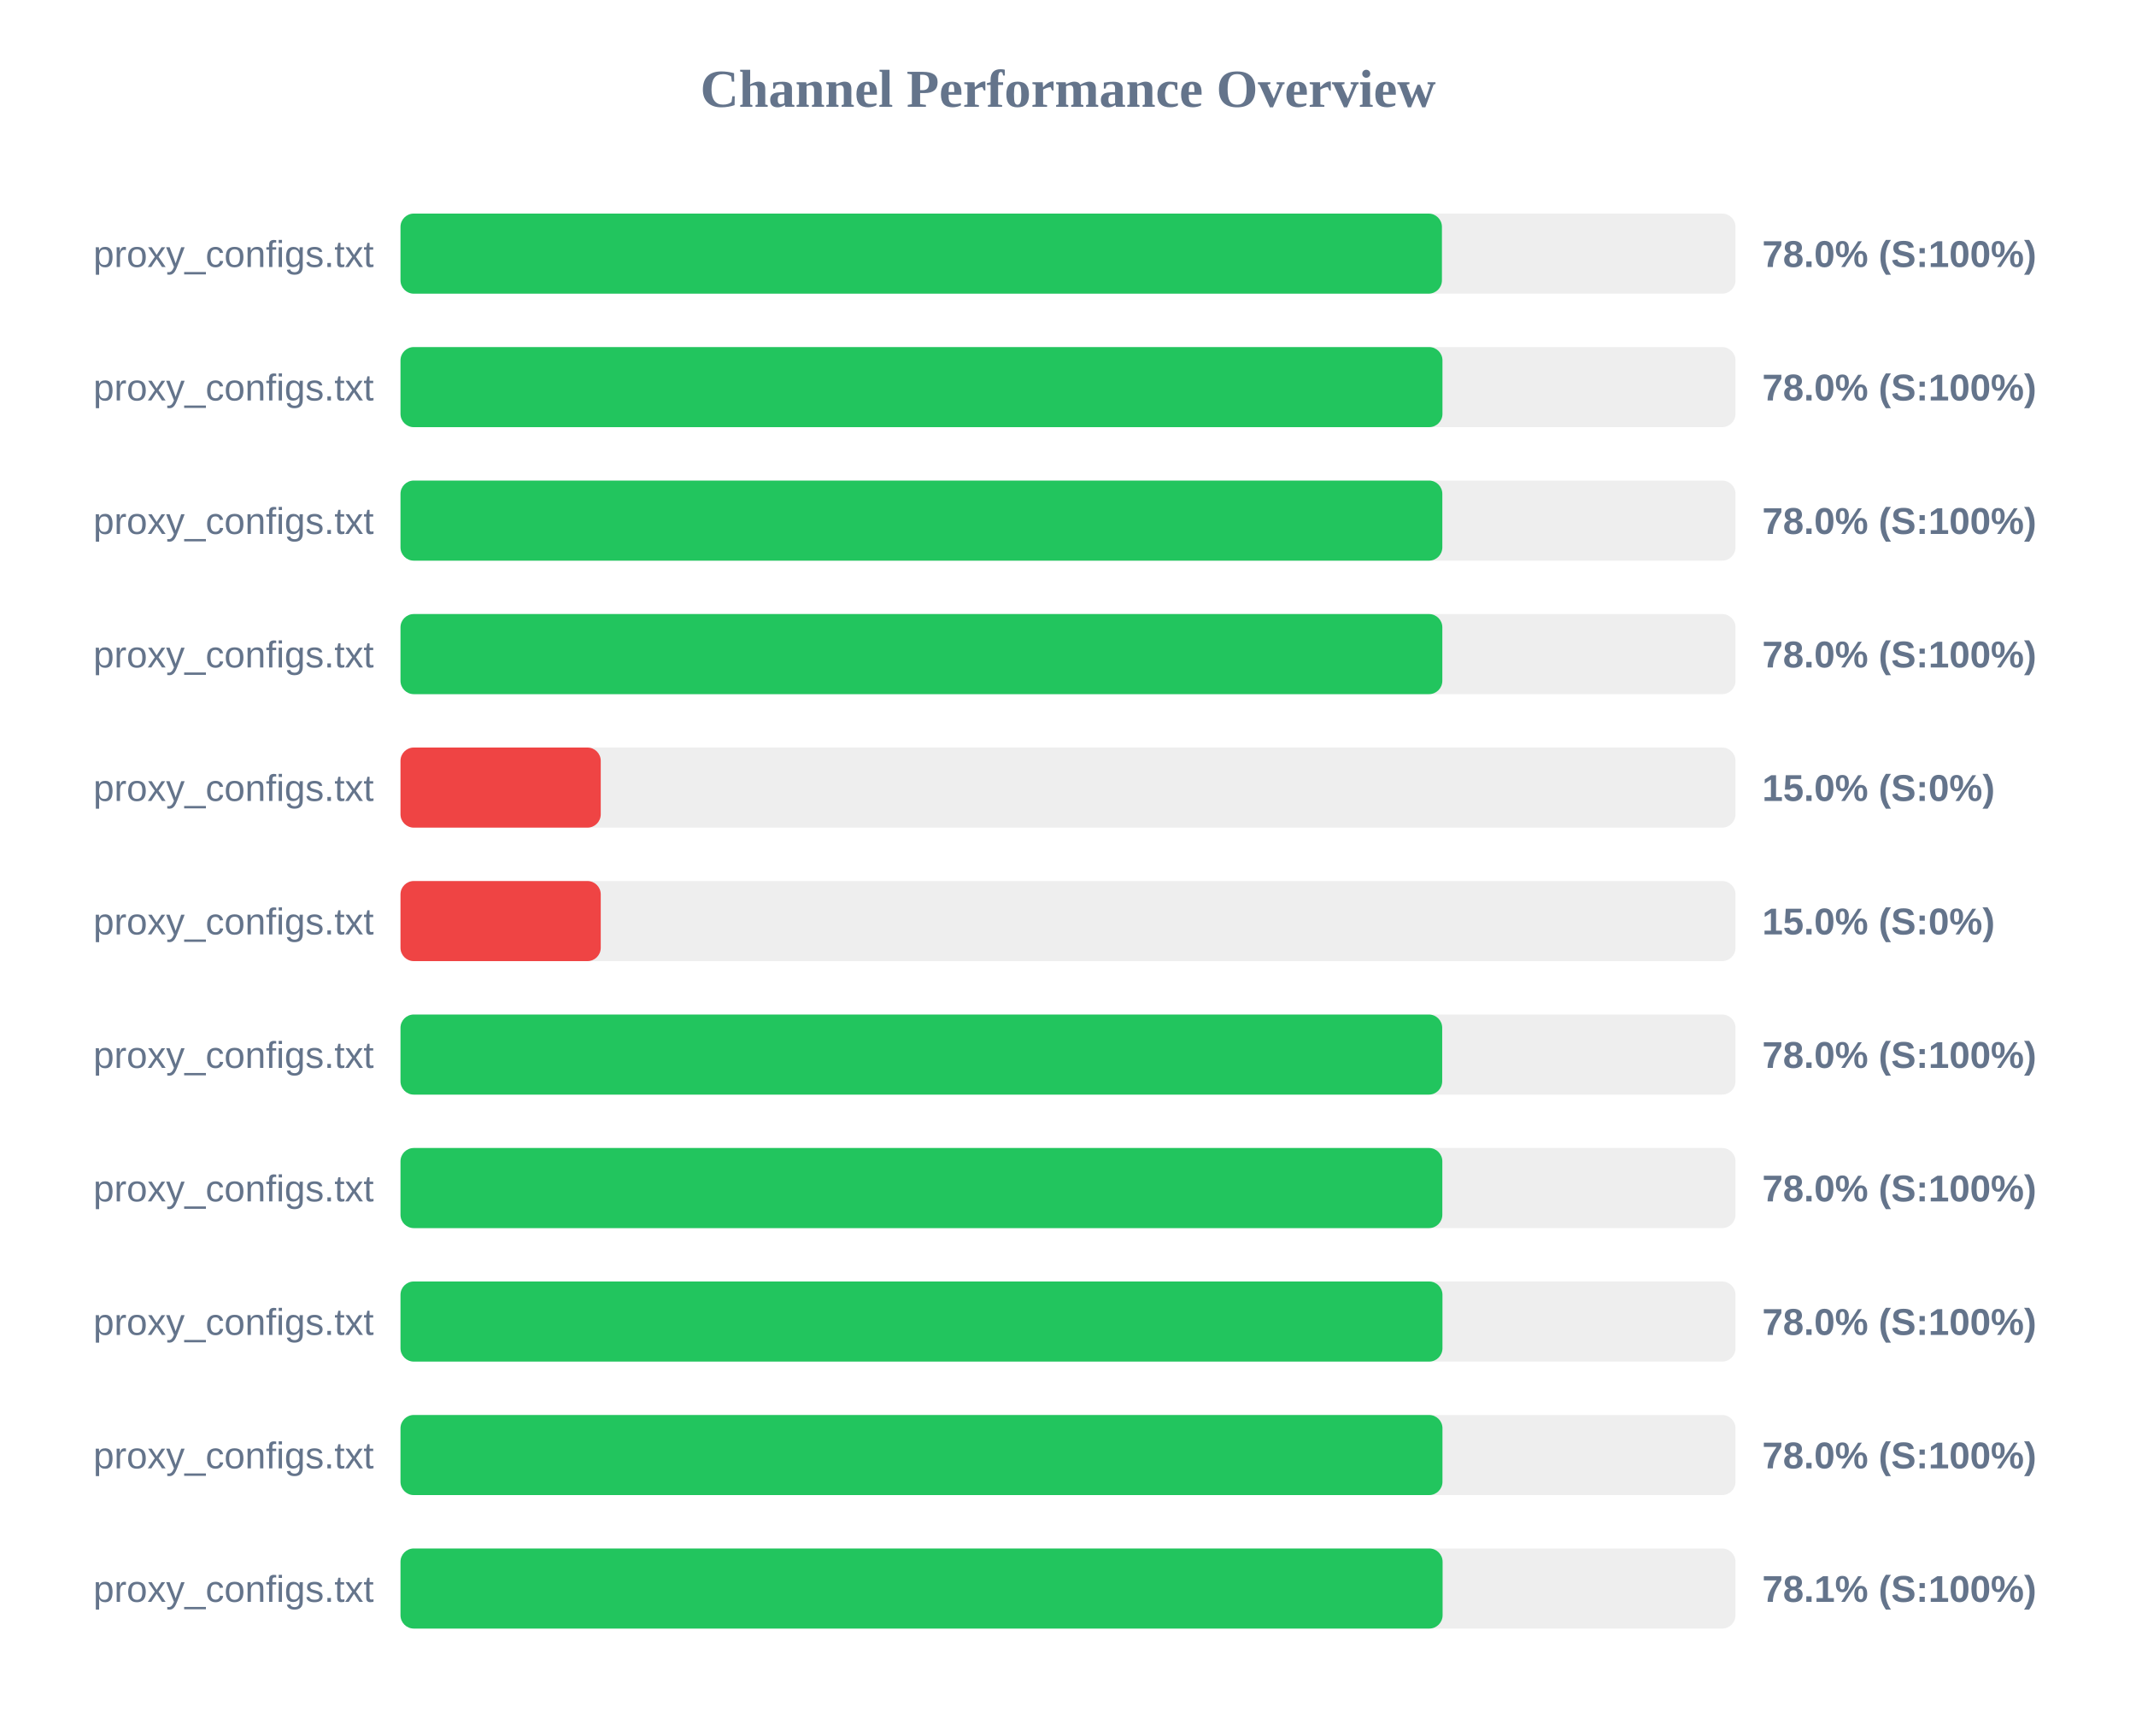
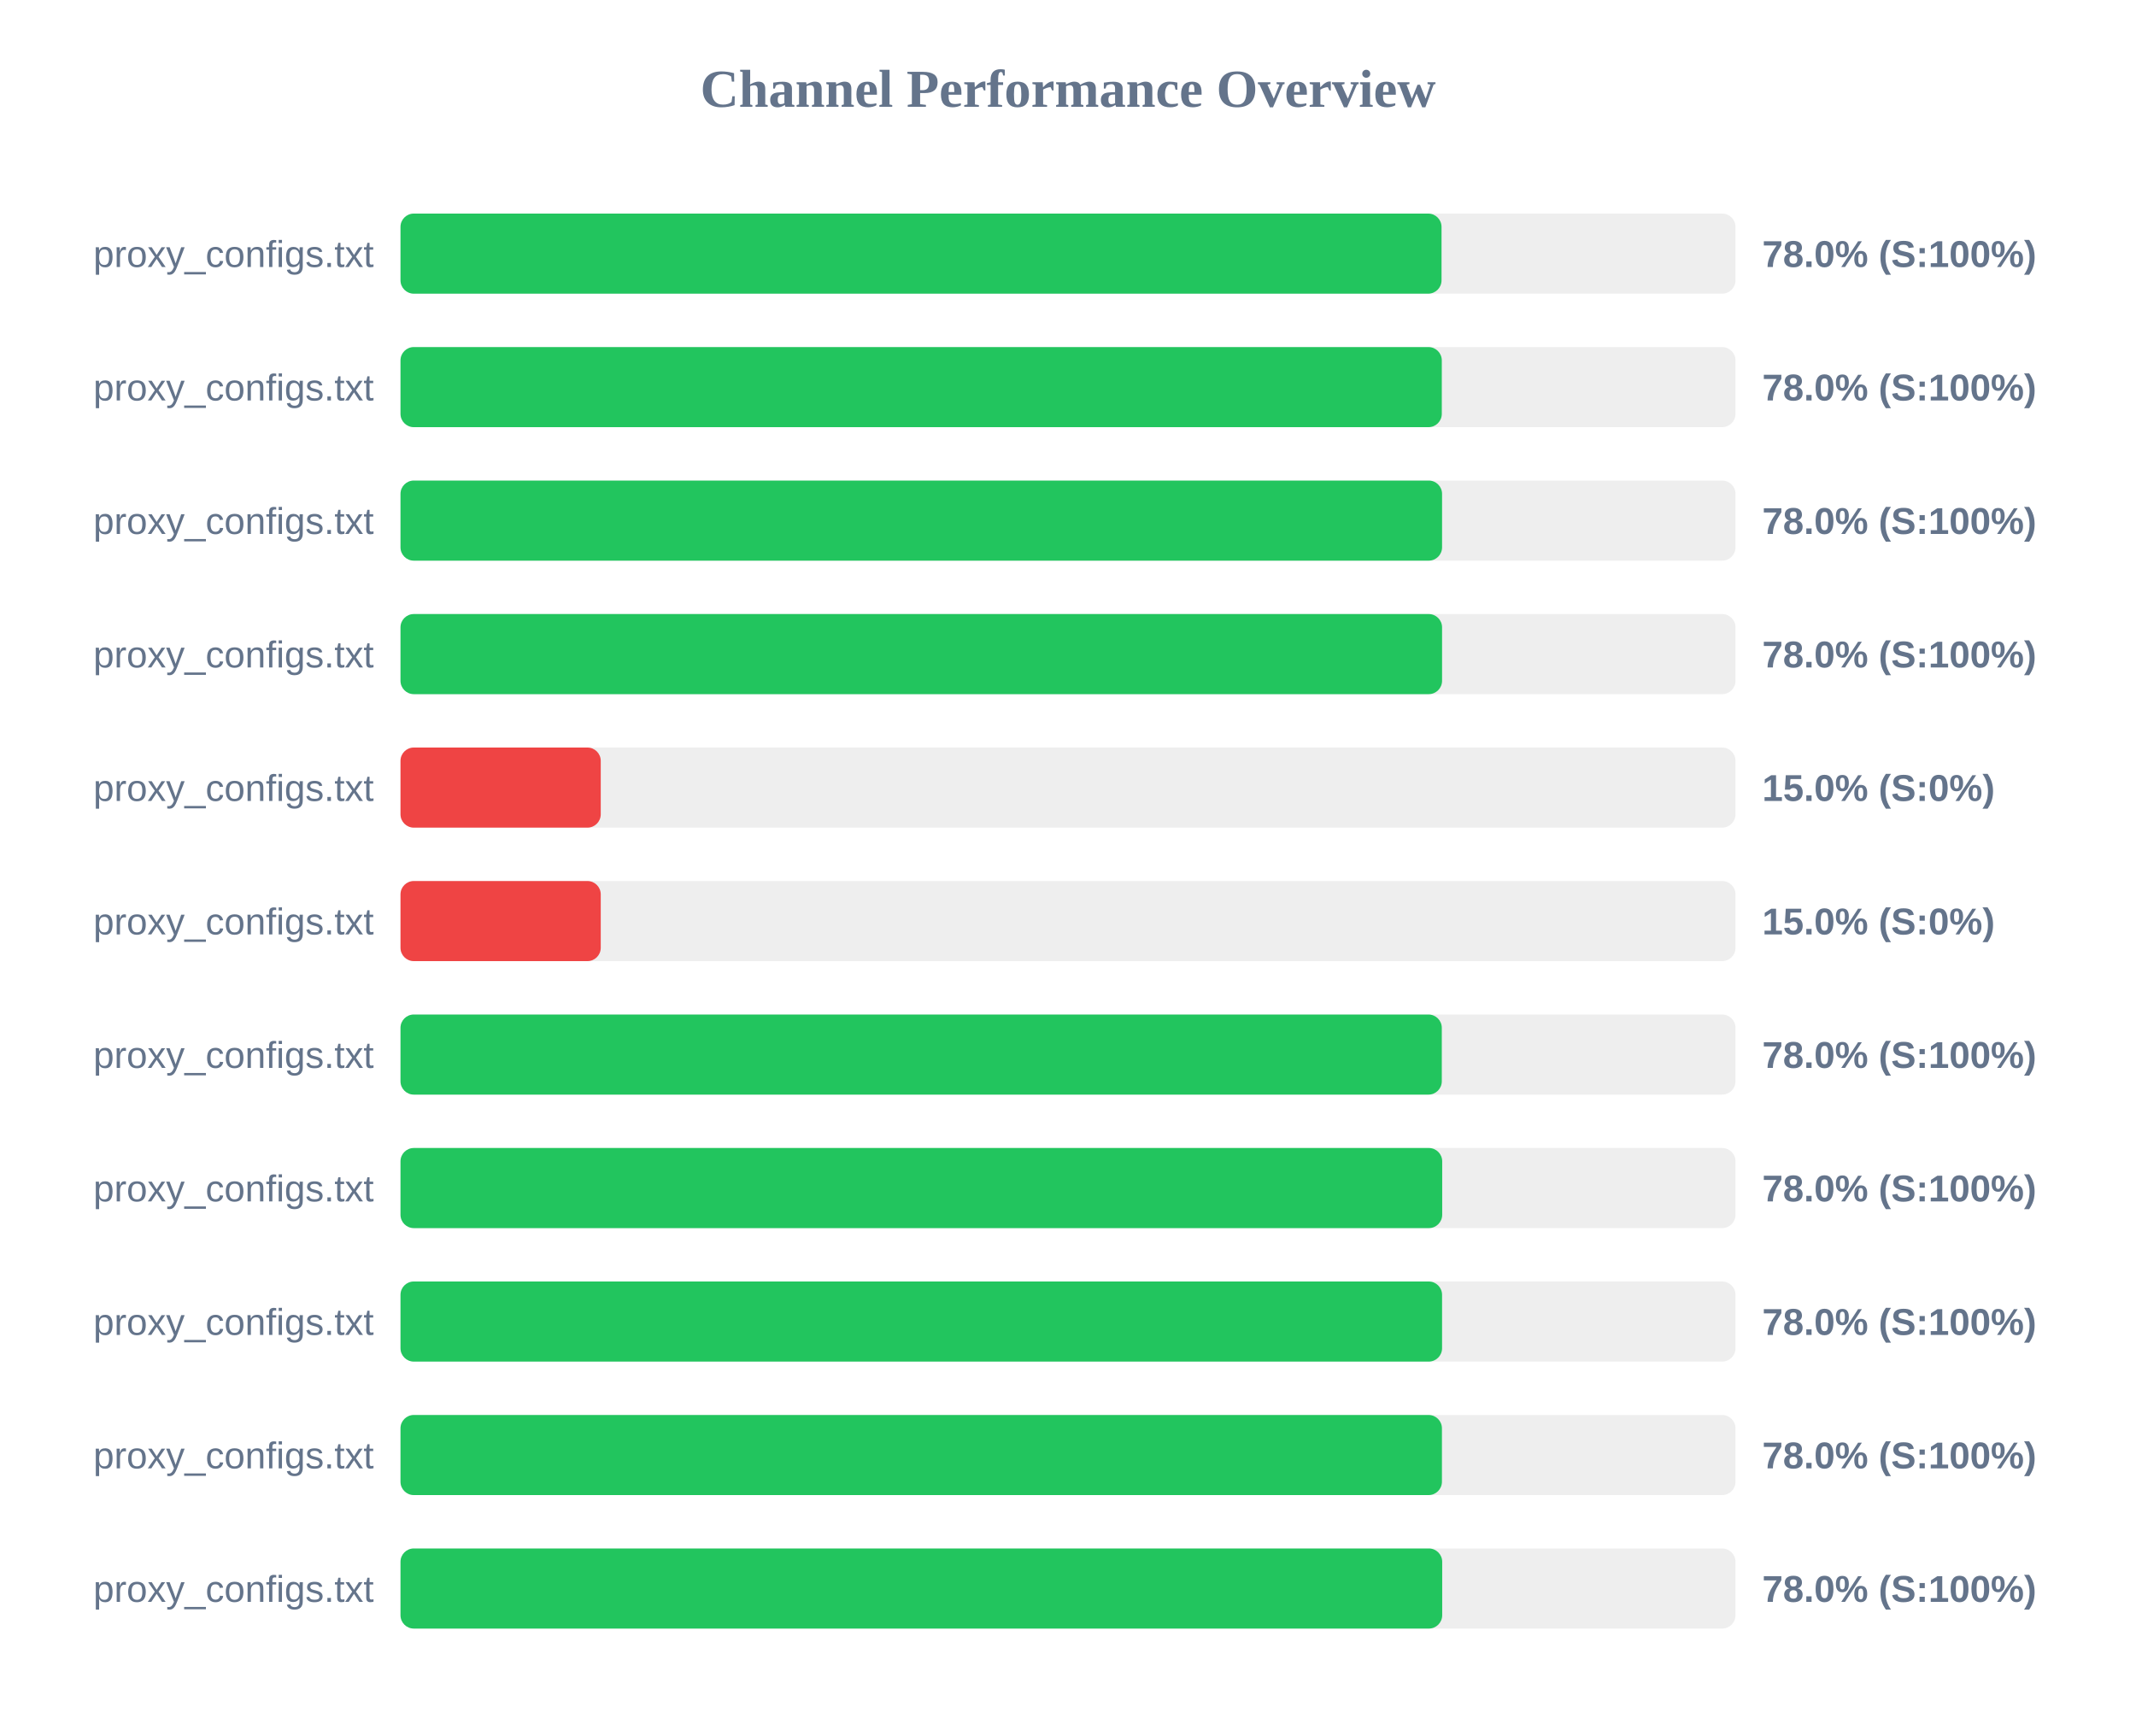
<svg xmlns="http://www.w3.org/2000/svg" width="800" height="650" version="1.1">
  <style>
        .row { font: 14px Arial; fill: #64748b; }
        .score { font: bold 14px Arial; fill: #64748b; }
    </style>
  <text x="400" y="40" text-anchor="middle" font-size="20px" font-weight="bold" fill="#64748b">Channel Performance Overview</text>
  <rect x="150" y="80" width="500" height="30" fill="#eee" rx="5" />
-   <rect x="150" y="80" width="390.05" height="30" fill="#22c55e" rx="5" />
+   <rect x="150" y="80" width="389.9" height="30" fill="#22c55e" rx="5" />
  <text x="140" y="100" text-anchor="end" class="row">proxy_configs.txt</text>
  <text x="660" y="100" text-anchor="start" class="score">78.0% (S:100%)</text>
  <rect x="150" y="130" width="500" height="30" fill="#eee" rx="5" />
-   <rect x="150" y="130" width="390.25" height="30" fill="#22c55e" rx="5" />
+   <rect x="150" y="130" width="390.0" height="30" fill="#22c55e" rx="5" />
  <text x="140" y="150" text-anchor="end" class="row">proxy_configs.txt</text>
  <text x="660" y="150" text-anchor="start" class="score">78.0% (S:100%)</text>
  <rect x="150" y="180" width="500" height="30" fill="#eee" rx="5" />
-   <rect x="150" y="180" width="390.2" height="30" fill="#22c55e" rx="5" />
+   <rect x="150" y="180" width="390.1" height="30" fill="#22c55e" rx="5" />
  <text x="140" y="200" text-anchor="end" class="row">proxy_configs.txt</text>
  <text x="660" y="200" text-anchor="start" class="score">78.0% (S:100%)</text>
  <rect x="150" y="230" width="500" height="30" fill="#eee" rx="5" />
-   <rect x="150" y="230" width="390.2" height="30" fill="#22c55e" rx="5" />
+   <rect x="150" y="230" width="390.1" height="30" fill="#22c55e" rx="5" />
  <text x="140" y="250" text-anchor="end" class="row">proxy_configs.txt</text>
  <text x="660" y="250" text-anchor="start" class="score">78.0% (S:100%)</text>
  <rect x="150" y="280" width="500" height="30" fill="#eee" rx="5" />
  <rect x="150" y="280" width="75.0" height="30" fill="#ef4444" rx="5" />
  <text x="140" y="300" text-anchor="end" class="row">proxy_configs.txt</text>
  <text x="660" y="300" text-anchor="start" class="score">15.0% (S:0%)</text>
  <rect x="150" y="330" width="500" height="30" fill="#eee" rx="5" />
  <rect x="150" y="330" width="75.0" height="30" fill="#ef4444" rx="5" />
  <text x="140" y="350" text-anchor="end" class="row">proxy_configs.txt</text>
  <text x="660" y="350" text-anchor="start" class="score">15.0% (S:0%)</text>
  <rect x="150" y="380" width="500" height="30" fill="#eee" rx="5" />
-   <rect x="150" y="380" width="390.15" height="30" fill="#22c55e" rx="5" />
+   <rect x="150" y="380" width="390.0" height="30" fill="#22c55e" rx="5" />
  <text x="140" y="400" text-anchor="end" class="row">proxy_configs.txt</text>
  <text x="660" y="400" text-anchor="start" class="score">78.0% (S:100%)</text>
  <rect x="150" y="430" width="500" height="30" fill="#eee" rx="5" />
-   <rect x="150" y="430" width="390.2" height="30" fill="#22c55e" rx="5" />
+   <rect x="150" y="430" width="390.15" height="30" fill="#22c55e" rx="5" />
  <text x="140" y="450" text-anchor="end" class="row">proxy_configs.txt</text>
  <text x="660" y="450" text-anchor="start" class="score">78.0% (S:100%)</text>
  <rect x="150" y="480" width="500" height="30" fill="#eee" rx="5" />
-   <rect x="150" y="480" width="390.25" height="30" fill="#22c55e" rx="5" />
+   <rect x="150" y="480" width="390.1" height="30" fill="#22c55e" rx="5" />
  <text x="140" y="500" text-anchor="end" class="row">proxy_configs.txt</text>
  <text x="660" y="500" text-anchor="start" class="score">78.0% (S:100%)</text>
  <rect x="150" y="530" width="500" height="30" fill="#eee" rx="5" />
-   <rect x="150" y="530" width="390.25" height="30" fill="#22c55e" rx="5" />
+   <rect x="150" y="530" width="390.05" height="30" fill="#22c55e" rx="5" />
  <text x="140" y="550" text-anchor="end" class="row">proxy_configs.txt</text>
  <text x="660" y="550" text-anchor="start" class="score">78.0% (S:100%)</text>
  <rect x="150" y="580" width="500" height="30" fill="#eee" rx="5" />
-   <rect x="150" y="580" width="390.3" height="30" fill="#22c55e" rx="5" />
+   <rect x="150" y="580" width="390.15" height="30" fill="#22c55e" rx="5" />
  <text x="140" y="600" text-anchor="end" class="row">proxy_configs.txt</text>
-   <text x="660" y="600" text-anchor="start" class="score">78.1% (S:100%)</text>
+   <text x="660" y="600" text-anchor="start" class="score">78.0% (S:100%)</text>
</svg>
